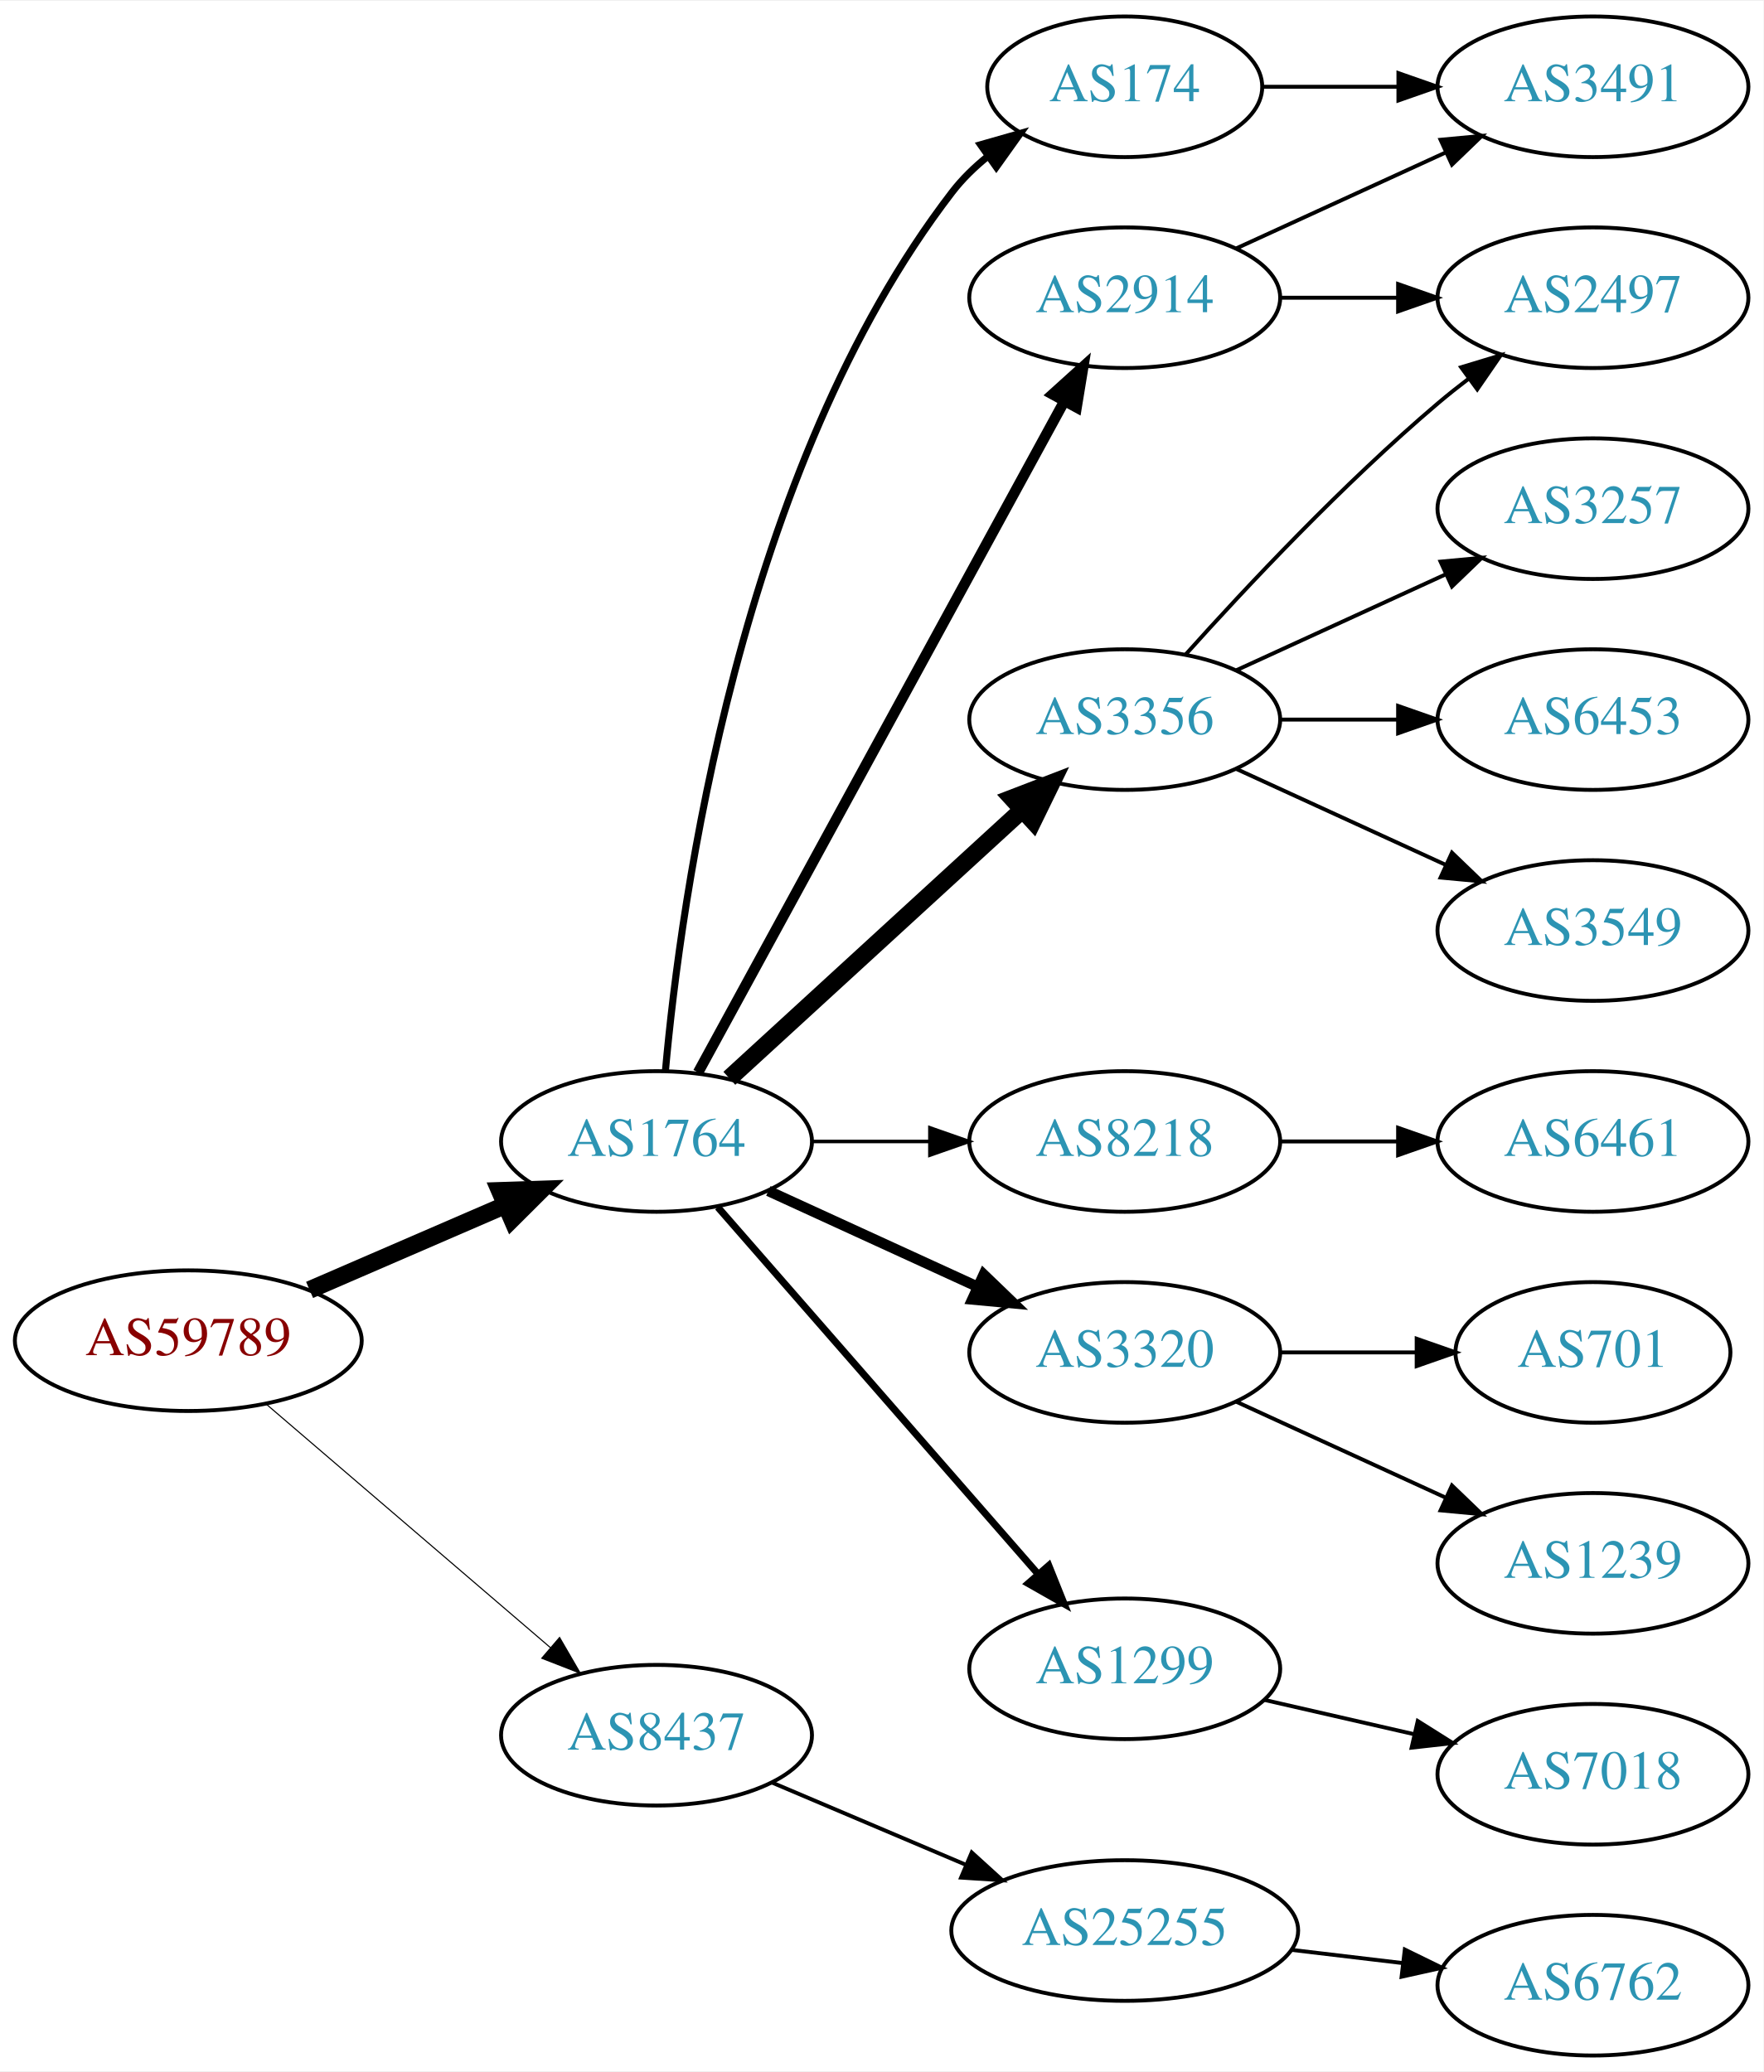
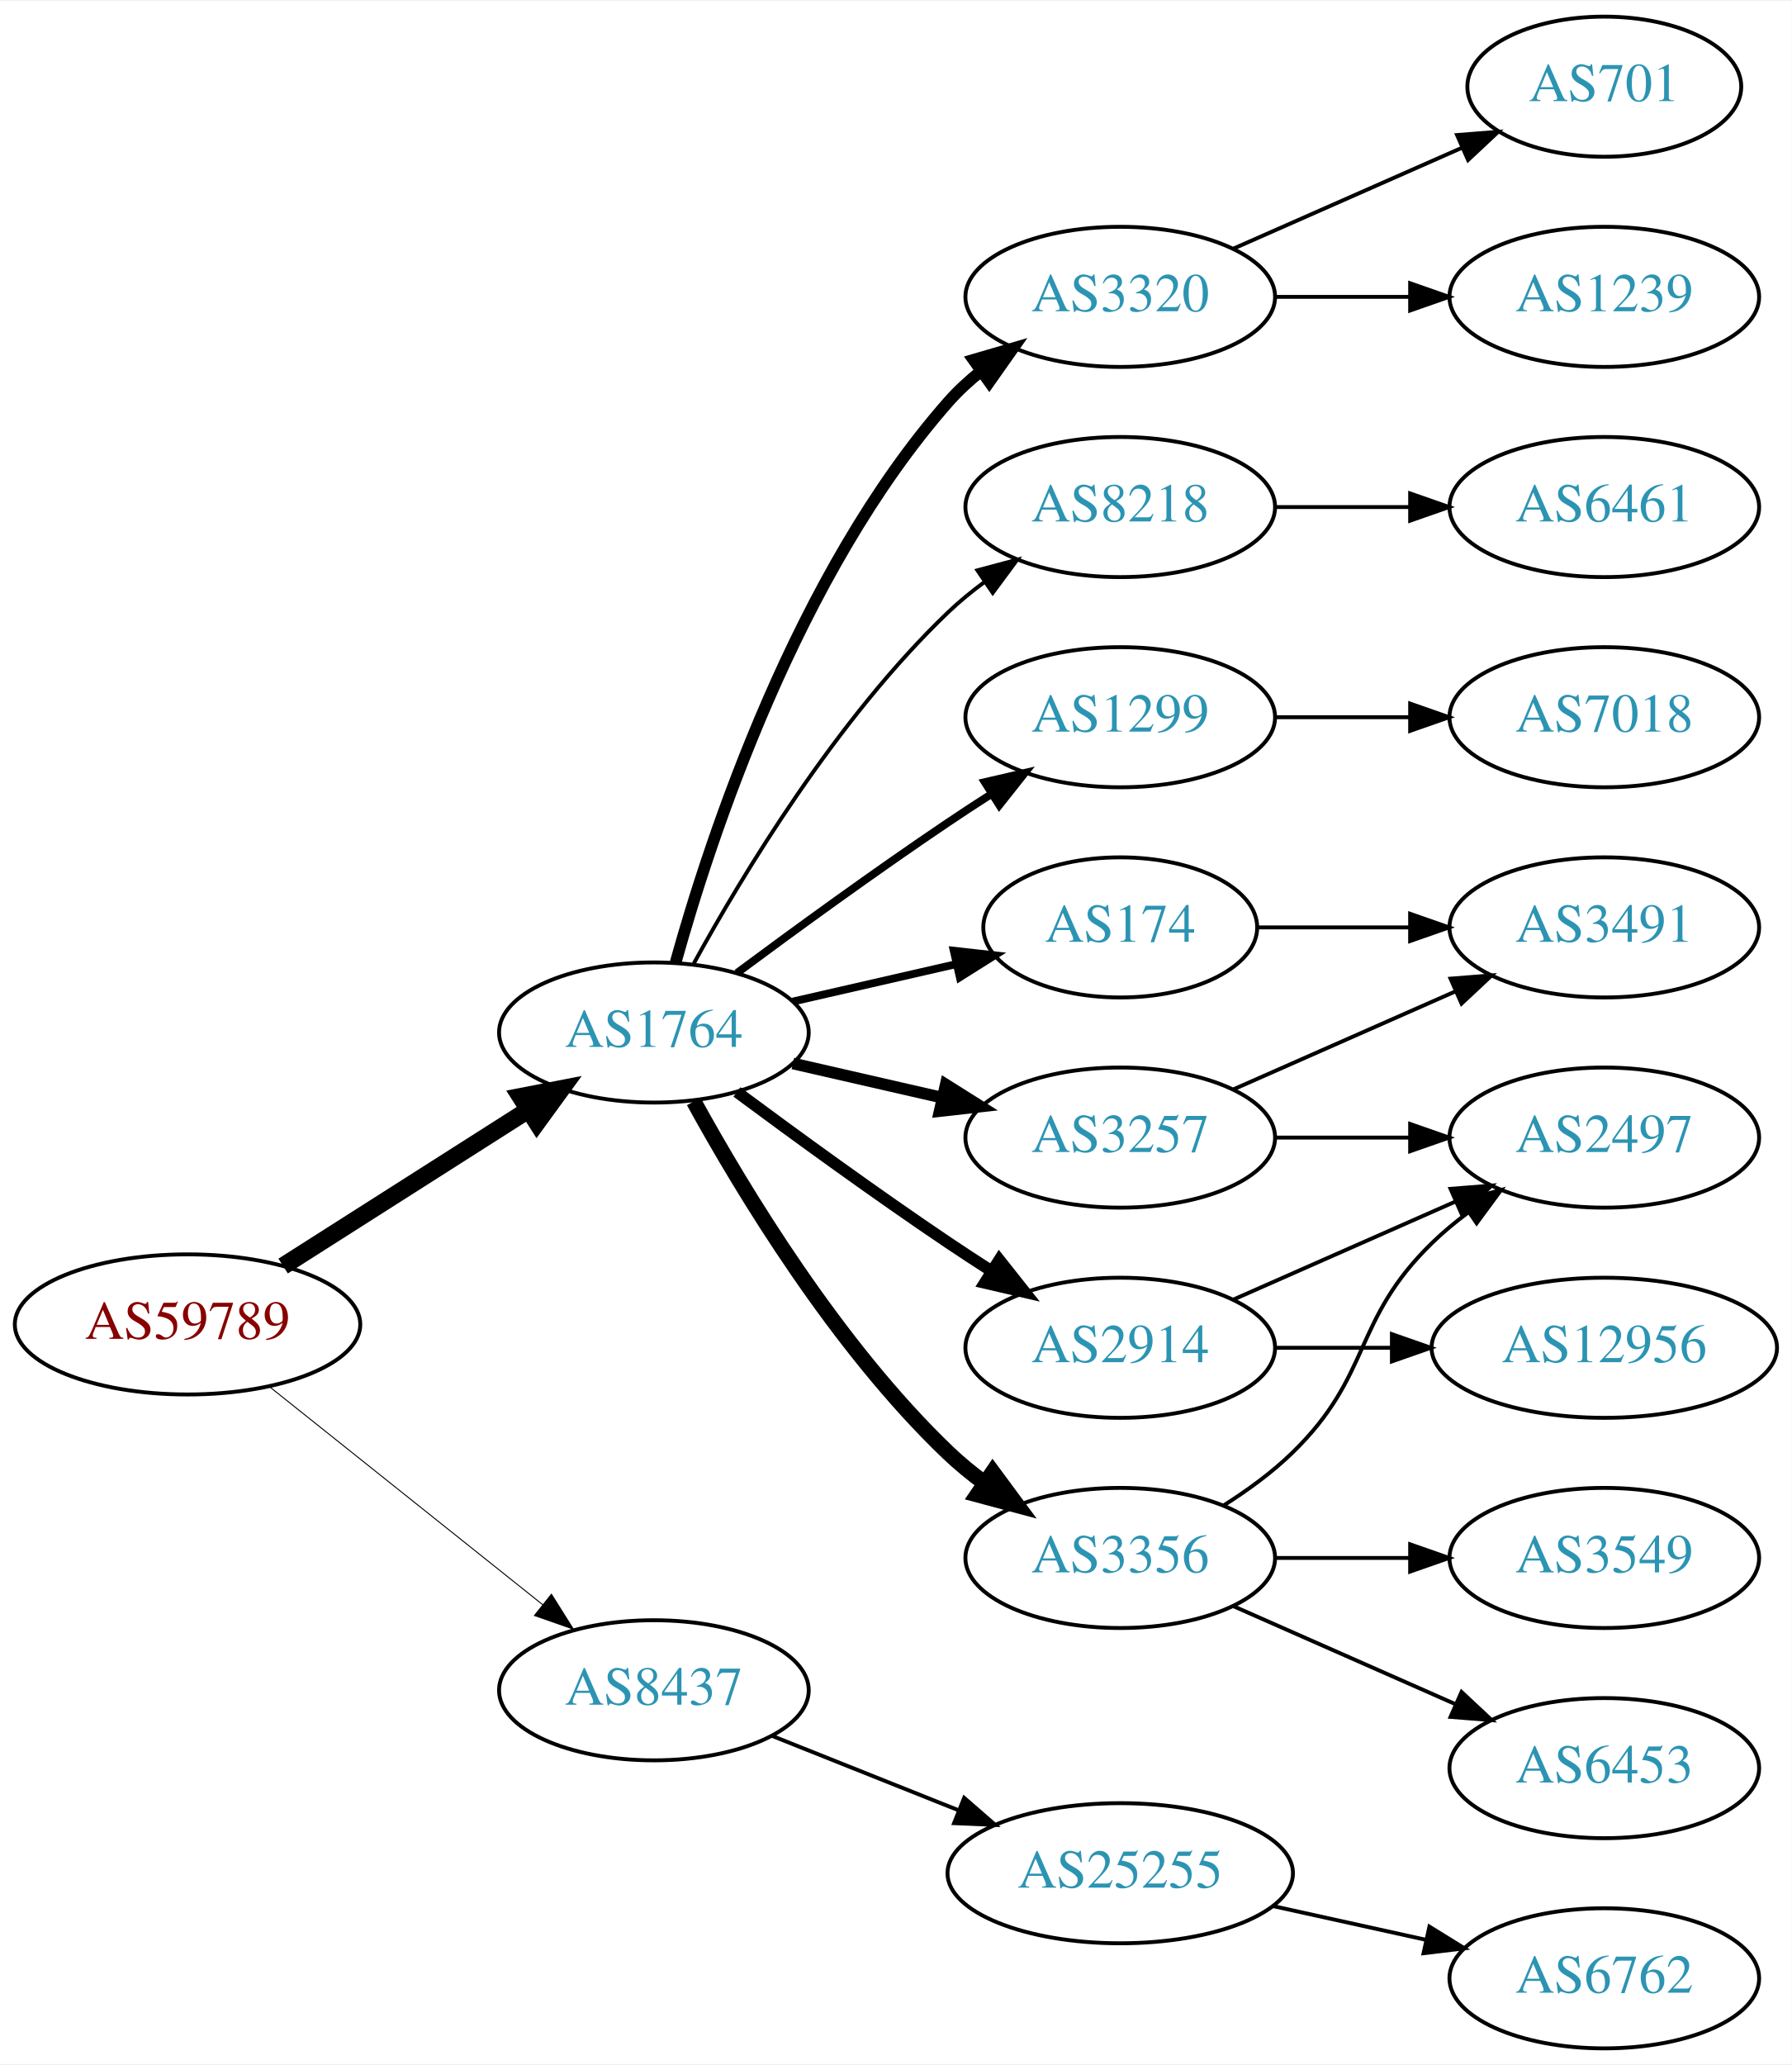
- <svg xmlns="http://www.w3.org/2000/svg" xmlns:xlink="http://www.w3.org/1999/xlink" width="451pt" height="530pt" viewBox="0.00 0.00 451.37 530.00">
+ <svg xmlns="http://www.w3.org/2000/svg" xmlns:xlink="http://www.w3.org/1999/xlink" width="460pt" height="530pt" viewBox="0.00 0.00 460.47 530.00">
  <g id="graph0" class="graph" transform="scale(1 1) rotate(0) translate(4 526)">
-     <polygon fill="white" stroke="none" points="-4,4 -4,-526 447.37,-526 447.37,4 -4,4" />
+     <polygon fill="white" stroke="none" points="-4,4 -4,-526 456.469,-526 456.469,4 -4,4" />
    <g id="node1" class="node">
      <g id="a_node1">
        <a xlink:href="/asn/59789" xlink:title="AS59789 ~ atcismogmbh [AT]">
-           <ellipse fill="#ffffff" stroke="black" cx="44.196" cy="-183" rx="44.393" ry="18" />
-           <text text-anchor="middle" x="44.196" y="-179.3" font-family="Times,serif" font-size="14.00" fill="#880000">AS59789</text>
+           <ellipse fill="#ffffff" stroke="black" cx="44.196" cy="-186" rx="44.393" ry="18" />
+           <text text-anchor="middle" x="44.196" y="-182.3" font-family="Times,serif" font-size="14.00" fill="#880000">AS59789</text>
        </a>
      </g>
    </g>
    <g id="node2" class="node">
      <g id="a_node2">
        <a xlink:href="/asn/1764" xlink:title="AS1764 ~ NEXTLAYER-AS [AT]">
-           <ellipse fill="#ffffff" stroke="black" cx="164.039" cy="-234" rx="39.794" ry="18" />
-           <text text-anchor="middle" x="164.039" y="-230.3" font-family="Times,serif" font-size="14.00" fill="#2c94b3">AS1764</text>
+           <ellipse fill="#ffffff" stroke="black" cx="164.039" cy="-261" rx="39.794" ry="18" />
+           <text text-anchor="middle" x="164.039" y="-257.3" font-family="Times,serif" font-size="14.00" fill="#2c94b3">AS1764</text>
        </a>
      </g>
    </g>
    <g id="edge1" class="edge">
-       <path fill="none" stroke="black" stroke-width="4.5" d="M75.238,-196.001C90.515,-202.613 109.233,-210.714 125.456,-217.735" />
-       <polygon fill="black" stroke="black" stroke-width="4.5" points="123.933,-221.366 134.674,-221.724 127.061,-214.139 123.933,-221.366" />
+       <path fill="none" stroke="black" stroke-width="4.5" d="M68.76,-200.997C86.816,-212.489 111.903,-228.455 131.659,-241.028" />
+       <polygon fill="black" stroke="black" stroke-width="4.5" points="129.766,-244.491 140.316,-246.539 133.994,-237.847 129.766,-244.491" />
    </g>
    <g id="node3" class="node">
      <g id="a_node3">
        <a xlink:href="/asn/8437" xlink:title="AS8437 ~ Hutchison Drei Austria GmbH [AT]">
-           <ellipse fill="#ffffff" stroke="black" cx="164.039" cy="-82" rx="39.794" ry="18" />
-           <text text-anchor="middle" x="164.039" y="-78.3" font-family="Times,serif" font-size="14.00" fill="#2c94b3">AS8437</text>
+           <ellipse fill="#ffffff" stroke="black" cx="164.039" cy="-92" rx="39.794" ry="18" />
+           <text text-anchor="middle" x="164.039" y="-88.3" font-family="Times,serif" font-size="14.00" fill="#2c94b3">AS8437</text>
        </a>
      </g>
    </g>
    <g id="edge2" class="edge">
-       <path fill="none" stroke="black" stroke-width="0.281" d="M64.129,-166.773C83.831,-149.887 114.826,-123.322 136.864,-104.434" />
-       <polygon fill="black" stroke="black" stroke-width="0.281" points="139.226,-107.019 144.541,-97.854 134.67,-101.704 139.226,-107.019" />
+       <path fill="none" stroke="black" stroke-width="0.25" d="M65.186,-170.054C84.518,-154.634 113.969,-131.141 135.512,-113.957" />
+       <polygon fill="black" stroke="black" stroke-width="0.25" points="137.708,-116.682 143.343,-107.71 133.343,-111.21 137.708,-116.682" />
    </g>
    <g id="node4" class="node">
      <g id="a_node4">
-         <a xlink:href="/asn/174" xlink:title="AS174 ~ Cogent Communications [US]">
-           <ellipse fill="#ffffff" stroke="black" cx="283.881" cy="-504" rx="35.194" ry="18" />
-           <text text-anchor="middle" x="283.881" y="-500.3" font-family="Times,serif" font-size="14.00" fill="#2c94b3">AS174</text>
+         <a xlink:href="/asn/1299" xlink:title="AS1299 ~ Telia Carrier [EU]">
+           <ellipse fill="#ffffff" stroke="black" cx="283.881" cy="-342" rx="39.794" ry="18" />
+           <text text-anchor="middle" x="283.881" y="-338.3" font-family="Times,serif" font-size="14.00" fill="#2c94b3">AS1299</text>
        </a>
      </g>
    </g>
    <g id="edge3" class="edge">
-       <path fill="none" stroke="black" stroke-width="1.8" d="M166.323,-252.117C170.221,-295.332 185.238,-406.131 239.685,-477 242.292,-480.393 245.455,-483.467 248.873,-486.223" />
-       <polygon fill="black" stroke="black" stroke-width="1.8" points="246.976,-489.168 257.164,-492.073 251.011,-483.448 246.976,-489.168" />
+       <path fill="none" stroke="black" stroke-width="2" d="M185.369,-276.277C200.231,-287.304 220.976,-302.407 239.685,-315 243.234,-317.389 246.984,-319.839 250.733,-322.242" />
+       <polygon fill="black" stroke="black" stroke-width="2" points="249.059,-325.325 259.381,-327.712 252.801,-319.409 249.059,-325.325" />
    </g>
    <g id="node5" class="node">
      <g id="a_node5">
-         <a xlink:href="/asn/3356" xlink:title="AS3356 ~ Level 3 Parent, LLC [US]">
-           <ellipse fill="#ffffff" stroke="black" cx="283.881" cy="-342" rx="39.794" ry="18" />
-           <text text-anchor="middle" x="283.881" y="-338.3" font-family="Times,serif" font-size="14.00" fill="#2c94b3">AS3356</text>
+         <a xlink:href="/asn/174" xlink:title="AS174 ~ Cogent Communications [US]">
+           <ellipse fill="#ffffff" stroke="black" cx="283.881" cy="-288" rx="35.194" ry="18" />
+           <text text-anchor="middle" x="283.881" y="-284.3" font-family="Times,serif" font-size="14.00" fill="#2c94b3">AS174</text>
        </a>
      </g>
    </g>
    <g id="edge4" class="edge">
-       <path fill="none" stroke="black" stroke-width="4.5" d="M182.681,-250.169C202.554,-268.382 235.016,-298.133 257.585,-318.817" />
-       <polygon fill="black" stroke="black" stroke-width="4.5" points="255.086,-321.867 265.118,-325.721 260.406,-316.061 255.086,-321.867" />
+       <path fill="none" stroke="black" stroke-width="2" d="M199.758,-268.955C212.85,-271.955 227.873,-275.396 241.513,-278.522" />
+       <polygon fill="black" stroke="black" stroke-width="2" points="241.091,-282.016 251.621,-280.838 242.655,-275.193 241.091,-282.016" />
    </g>
    <g id="node6" class="node">
      <g id="a_node6">
-         <a xlink:href="/asn/8218" xlink:title="AS8218 ~ legacy Neotelecoms [FR]">
+         <a xlink:href="/asn/3257" xlink:title="AS3257 ~ GTT [DE]">
          <ellipse fill="#ffffff" stroke="black" cx="283.881" cy="-234" rx="39.794" ry="18" />
-           <text text-anchor="middle" x="283.881" y="-230.3" font-family="Times,serif" font-size="14.00" fill="#2c94b3">AS8218</text>
+           <text text-anchor="middle" x="283.881" y="-230.3" font-family="Times,serif" font-size="14.00" fill="#2c94b3">AS3257</text>
        </a>
      </g>
    </g>
    <g id="edge5" class="edge">
-       <path fill="none" stroke="black" stroke-width="0.9" d="M203.951,-234C213.505,-234 223.854,-234 233.817,-234" />
-       <polygon fill="black" stroke="black" stroke-width="0.9" points="234.009,-237.5 244.009,-234 234.009,-230.5 234.009,-237.5" />
+       <path fill="none" stroke="black" stroke-width="3" d="M199.758,-253.045C211.758,-250.296 225.379,-247.175 238.071,-244.267" />
+       <polygon fill="black" stroke="black" stroke-width="3" points="239.037,-247.636 248.003,-241.991 237.474,-240.813 239.037,-247.636" />
    </g>
    <g id="node7" class="node">
      <g id="a_node7">
-         <a xlink:href="/asn/2914" xlink:title="AS2914 ~ NTT America, Inc. [US]">
-           <ellipse fill="#ffffff" stroke="black" cx="283.881" cy="-450" rx="39.794" ry="18" />
-           <text text-anchor="middle" x="283.881" y="-446.3" font-family="Times,serif" font-size="14.00" fill="#2c94b3">AS2914</text>
+         <a xlink:href="/asn/3356" xlink:title="AS3356 ~ Level 3 Parent, LLC [US]">
+           <ellipse fill="#ffffff" stroke="black" cx="283.881" cy="-126" rx="39.794" ry="18" />
+           <text text-anchor="middle" x="283.881" y="-122.3" font-family="Times,serif" font-size="14.00" fill="#2c94b3">AS3356</text>
        </a>
      </g>
    </g>
    <g id="edge6" class="edge">
-       <path fill="none" stroke="black" stroke-width="2.7" d="M174.682,-251.676C195.364,-289.584 244.076,-378.873 268.456,-423.559" />
-       <polygon fill="black" stroke="black" stroke-width="2.7" points="265.408,-425.28 273.27,-432.383 271.553,-421.928 265.408,-425.28" />
+       <path fill="none" stroke="black" stroke-width="4" d="M174.28,-243.287C186.825,-220.439 211.002,-180.389 239.685,-153 242.553,-150.261 245.742,-147.653 249.051,-145.215" />
+       <polygon fill="black" stroke="black" stroke-width="4" points="251.114,-148.044 257.411,-139.523 247.175,-142.258 251.114,-148.044" />
    </g>
    <g id="node8" class="node">
      <g id="a_node8">
-         <a xlink:href="/asn/3320" xlink:title="AS3320 ~ DTAG [DE]">
+         <a xlink:href="/asn/2914" xlink:title="AS2914 ~ NTT America, Inc. [US]">
          <ellipse fill="#ffffff" stroke="black" cx="283.881" cy="-180" rx="39.794" ry="18" />
-           <text text-anchor="middle" x="283.881" y="-176.3" font-family="Times,serif" font-size="14.00" fill="#2c94b3">AS3320</text>
+           <text text-anchor="middle" x="283.881" y="-176.3" font-family="Times,serif" font-size="14.00" fill="#2c94b3">AS2914</text>
        </a>
      </g>
    </g>
    <g id="edge7" class="edge">
-       <path fill="none" stroke="black" stroke-width="2.7" d="M192.667,-221.339C208.624,-214.027 228.895,-204.739 246.178,-196.819" />
-       <polygon fill="black" stroke="black" stroke-width="2.7" points="247.793,-199.929 255.425,-192.581 244.876,-193.565 247.793,-199.929" />
+       <path fill="none" stroke="black" stroke-width="3" d="M185.369,-245.723C200.231,-234.696 220.976,-219.593 239.685,-207 243.234,-204.611 246.984,-202.161 250.733,-199.758" />
+       <polygon fill="black" stroke="black" stroke-width="3" points="252.801,-202.591 259.381,-194.288 249.059,-196.675 252.801,-202.591" />
    </g>
    <g id="node9" class="node">
      <g id="a_node9">
-         <a xlink:href="/asn/1299" xlink:title="AS1299 ~ Telia Carrier [EU]">
-           <ellipse fill="#ffffff" stroke="black" cx="283.881" cy="-99" rx="39.794" ry="18" />
-           <text text-anchor="middle" x="283.881" y="-95.3" font-family="Times,serif" font-size="14.00" fill="#2c94b3">AS1299</text>
+         <a xlink:href="/asn/3320" xlink:title="AS3320 ~ DTAG [DE]">
+           <ellipse fill="#ffffff" stroke="black" cx="283.881" cy="-450" rx="39.794" ry="18" />
+           <text text-anchor="middle" x="283.881" y="-446.3" font-family="Times,serif" font-size="14.00" fill="#2c94b3">AS3320</text>
        </a>
      </g>
    </g>
    <g id="edge8" class="edge">
-       <path fill="none" stroke="black" stroke-width="1.8" d="M179.725,-217.175C200.302,-193.603 237.839,-150.6 261.512,-123.48" />
-       <polygon fill="black" stroke="black" stroke-width="1.8" points="264.44,-125.448 268.38,-115.613 259.167,-120.845 264.44,-125.448" />
-     </g>
-     <g id="node19" class="node">
-       <g id="a_node19">
-         <a xlink:href="/asn/25255" xlink:title="AS25255 ~ ==&gt; TELE2 AUSTRIA &lt;== [AT]">
-           <ellipse fill="#ffffff" stroke="black" cx="283.881" cy="-32" rx="44.393" ry="18" />
-           <text text-anchor="middle" x="283.881" y="-28.3" font-family="Times,serif" font-size="14.00" fill="#2c94b3">AS25255</text>
-         </a>
-       </g>
-     </g>
-     <g id="edge20" class="edge">
-       <path fill="none" stroke="black" d="M193.565,-69.896C208.484,-63.566 226.982,-55.718 243.268,-48.808" />
-       <polygon fill="black" stroke="black" points="244.719,-51.994 252.558,-44.866 241.985,-45.55 244.719,-51.994" />
-     </g>
-     <g id="node12" class="node">
-       <g id="a_node12">
-         <a xlink:href="/asn/3491" xlink:title="AS3491 ~ PCCW Global, Inc. [US]">
-           <ellipse fill="#ffffff" stroke="black" cx="403.724" cy="-504" rx="39.794" ry="18" />
-           <text text-anchor="middle" x="403.724" y="-500.3" font-family="Times,serif" font-size="14.00" fill="#2c94b3">AS3491</text>
-         </a>
-       </g>
-     </g>
-     <g id="edge12" class="edge">
-       <path fill="none" stroke="black" d="M319.283,-504C330.107,-504 342.275,-504 353.901,-504" />
-       <polygon fill="black" stroke="black" points="353.932,-507.5 363.932,-504 353.932,-500.5 353.932,-507.5" />
-     </g>
-     <g id="node11" class="node">
-       <g id="a_node11">
-         <a xlink:href="/asn/2497" xlink:title="AS2497 ~ Internet Initiative Japan Inc. [JP]">
-           <ellipse fill="#ffffff" stroke="black" cx="403.724" cy="-450" rx="39.794" ry="18" />
-           <text text-anchor="middle" x="403.724" y="-446.3" font-family="Times,serif" font-size="14.00" fill="#2c94b3">AS2497</text>
-         </a>
-       </g>
-     </g>
-     <g id="edge18" class="edge">
-       <path fill="none" stroke="black" d="M299.527,-358.725C314.828,-375.765 339.925,-402.523 364.077,-423 366.574,-425.117 369.235,-427.232 371.946,-429.293" />
-       <polygon fill="black" stroke="black" points="369.983,-432.194 380.123,-435.266 374.112,-426.541 369.983,-432.194" />
-     </g>
-     <g id="node15" class="node">
-       <g id="a_node15">
-         <a xlink:href="/asn/3257" xlink:title="AS3257 ~ GTT [DE]">
-           <ellipse fill="#ffffff" stroke="black" cx="403.724" cy="-396" rx="39.794" ry="18" />
-           <text text-anchor="middle" x="403.724" y="-392.3" font-family="Times,serif" font-size="14.00" fill="#2c94b3">AS3257</text>
-         </a>
-       </g>
-     </g>
-     <g id="edge15" class="edge">
-       <path fill="none" stroke="black" d="M312.51,-354.661C328.467,-361.973 348.738,-371.261 366.02,-379.181" />
-       <polygon fill="black" stroke="black" points="364.719,-382.435 375.268,-383.419 367.635,-376.071 364.719,-382.435" />
-     </g>
-     <g id="node16" class="node">
-       <g id="a_node16">
-         <a xlink:href="/asn/6453" xlink:title="AS6453 ~ TATA COMMUNICATIONS (AMERICA) INC [US]">
-           <ellipse fill="#ffffff" stroke="black" cx="403.724" cy="-342" rx="39.794" ry="18" />
-           <text text-anchor="middle" x="403.724" y="-338.3" font-family="Times,serif" font-size="14.00" fill="#2c94b3">AS6453</text>
-         </a>
-       </g>
-     </g>
-     <g id="edge16" class="edge">
-       <path fill="none" stroke="black" d="M323.794,-342C333.347,-342 343.697,-342 353.659,-342" />
-       <polygon fill="black" stroke="black" points="353.852,-345.5 363.852,-342 353.852,-338.5 353.852,-345.5" />
-     </g>
-     <g id="node17" class="node">
-       <g id="a_node17">
-         <a xlink:href="/asn/3549" xlink:title="AS3549 ~ Level 3 Parent, LLC [US]">
-           <ellipse fill="#ffffff" stroke="black" cx="403.724" cy="-288" rx="39.794" ry="18" />
-           <text text-anchor="middle" x="403.724" y="-284.3" font-family="Times,serif" font-size="14.00" fill="#2c94b3">AS3549</text>
-         </a>
-       </g>
-     </g>
-     <g id="edge17" class="edge">
-       <path fill="none" stroke="black" d="M312.51,-329.339C328.467,-322.027 348.738,-312.739 366.02,-304.819" />
-       <polygon fill="black" stroke="black" points="367.635,-307.929 375.268,-300.581 364.719,-301.565 367.635,-307.929" />
+       <path fill="none" stroke="black" stroke-width="3" d="M169.612,-278.946C178.517,-310.995 200.801,-378.842 239.685,-423 242.169,-425.821 245.019,-428.449 248.044,-430.871" />
+       <polygon fill="black" stroke="black" stroke-width="3" points="246.162,-433.828 256.334,-436.791 250.23,-428.131 246.162,-433.828" />
    </g>
    <g id="node10" class="node">
      <g id="a_node10">
-         <a xlink:href="/asn/6461" xlink:title="AS6461 ~ Zayo Bandwidth [US]">
-           <ellipse fill="#ffffff" stroke="black" cx="403.724" cy="-234" rx="39.794" ry="18" />
-           <text text-anchor="middle" x="403.724" y="-230.3" font-family="Times,serif" font-size="14.00" fill="#2c94b3">AS6461</text>
+         <a xlink:href="/asn/8218" xlink:title="AS8218 ~ legacy Neotelecoms [FR]">
+           <ellipse fill="#ffffff" stroke="black" cx="283.881" cy="-396" rx="39.794" ry="18" />
+           <text text-anchor="middle" x="283.881" y="-392.3" font-family="Times,serif" font-size="14.00" fill="#2c94b3">AS8218</text>
        </a>
      </g>
    </g>
    <g id="edge9" class="edge">
-       <path fill="none" stroke="black" d="M323.794,-234C333.347,-234 343.697,-234 353.659,-234" />
-       <polygon fill="black" stroke="black" points="353.852,-237.5 363.852,-234 353.852,-230.5 353.852,-237.5" />
-     </g>
-     <g id="edge10" class="edge">
-       <path fill="none" stroke="black" d="M323.794,-450C333.347,-450 343.697,-450 353.659,-450" />
-       <polygon fill="black" stroke="black" points="353.852,-453.5 363.852,-450 353.852,-446.5 353.852,-453.5" />
-     </g>
-     <g id="edge11" class="edge">
-       <path fill="none" stroke="black" d="M312.51,-462.661C328.467,-469.973 348.738,-479.261 366.02,-487.181" />
-       <polygon fill="black" stroke="black" points="364.719,-490.435 375.268,-491.419 367.635,-484.071 364.719,-490.435" />
-     </g>
-     <g id="node13" class="node">
-       <g id="a_node13">
-         <a xlink:href="/asn/701" xlink:title="AS701 ~ UUNET [US]">
-           <ellipse fill="#ffffff" stroke="black" cx="403.724" cy="-180" rx="35.194" ry="18" />
-           <text text-anchor="middle" x="403.724" y="-176.3" font-family="Times,serif" font-size="14.00" fill="#2c94b3">AS701</text>
-         </a>
-       </g>
-     </g>
-     <g id="edge13" class="edge">
-       <path fill="none" stroke="black" d="M323.794,-180C334.881,-180 347.04,-180 358.422,-180" />
-       <polygon fill="black" stroke="black" points="358.604,-183.5 368.604,-180 358.604,-176.5 358.604,-183.5" />
-     </g>
-     <g id="node14" class="node">
-       <g id="a_node14">
-         <a xlink:href="/asn/1239" xlink:title="AS1239 ~ Sprint [US]">
-           <ellipse fill="#ffffff" stroke="black" cx="403.724" cy="-126" rx="39.794" ry="18" />
-           <text text-anchor="middle" x="403.724" y="-122.3" font-family="Times,serif" font-size="14.00" fill="#2c94b3">AS1239</text>
-         </a>
-       </g>
-     </g>
-     <g id="edge14" class="edge">
-       <path fill="none" stroke="black" d="M312.51,-167.339C328.467,-160.027 348.738,-150.739 366.02,-142.819" />
-       <polygon fill="black" stroke="black" points="367.635,-145.929 375.268,-138.581 364.719,-139.565 367.635,-145.929" />
+       <path fill="none" stroke="black" d="M174.28,-278.713C186.825,-301.561 211.002,-341.611 239.685,-369 242.553,-371.739 245.742,-374.347 249.051,-376.785" />
+       <polygon fill="black" stroke="black" points="247.175,-379.742 257.411,-382.477 251.114,-373.956 247.175,-379.742" />
+     </g>
+     <g id="node20" class="node">
+       <g id="a_node20">
+         <a xlink:href="/asn/25255" xlink:title="AS25255 ~ ==&gt; TELE2 AUSTRIA &lt;== [AT]">
+           <ellipse fill="#ffffff" stroke="black" cx="283.881" cy="-45" rx="44.393" ry="18" />
+           <text text-anchor="middle" x="283.881" y="-41.3" font-family="Times,serif" font-size="14.00" fill="#2c94b3">AS25255</text>
+         </a>
+       </g>
+     </g>
+     <g id="edge22" class="edge">
+       <path fill="none" stroke="black" d="M194.471,-80.261C208.924,-74.497 226.566,-67.461 242.278,-61.194" />
+       <polygon fill="black" stroke="black" points="243.773,-64.366 251.765,-57.41 241.18,-57.864 243.773,-64.366" />
    </g>
    <g id="node18" class="node">
      <g id="a_node18">
        <a xlink:href="/asn/7018" xlink:title="AS7018 ~ AT&amp;T Services, Inc. [US]">
-           <ellipse fill="#ffffff" stroke="black" cx="403.724" cy="-72" rx="39.794" ry="18" />
-           <text text-anchor="middle" x="403.724" y="-68.3" font-family="Times,serif" font-size="14.00" fill="#2c94b3">AS7018</text>
+           <ellipse fill="#ffffff" stroke="black" cx="408.273" cy="-342" rx="39.794" ry="18" />
+           <text text-anchor="middle" x="408.273" y="-338.3" font-family="Times,serif" font-size="14.00" fill="#2c94b3">AS7018</text>
+         </a>
+       </g>
+     </g>
+     <g id="edge20" class="edge">
+       <path fill="none" stroke="black" d="M323.607,-342C334.545,-342 346.596,-342 358.062,-342" />
+       <polygon fill="black" stroke="black" points="358.38,-345.5 368.38,-342 358.38,-338.5 358.38,-345.5" />
+     </g>
+     <g id="node11" class="node">
+       <g id="a_node11">
+         <a xlink:href="/asn/3491" xlink:title="AS3491 ~ PCCW Global, Inc. [US]">
+           <ellipse fill="#ffffff" stroke="black" cx="408.273" cy="-288" rx="39.794" ry="18" />
+           <text text-anchor="middle" x="408.273" y="-284.3" font-family="Times,serif" font-size="14.00" fill="#2c94b3">AS3491</text>
        </a>
      </g>
    </g>
    <g id="edge19" class="edge">
-       <path fill="none" stroke="black" d="M319.6,-91.045C331.6,-88.296 345.221,-85.175 357.914,-82.267" />
-       <polygon fill="black" stroke="black" points="358.88,-85.636 367.845,-79.991 357.316,-78.813 358.88,-85.636" />
-     </g>
-     <g id="node20" class="node">
-       <g id="a_node20">
+       <path fill="none" stroke="black" d="M319.3,-288C331.351,-288 345.127,-288 358.144,-288" />
+       <polygon fill="black" stroke="black" points="358.374,-291.5 368.374,-288 358.374,-284.5 358.374,-291.5" />
+     </g>
+     <g id="edge10" class="edge">
+       <path fill="none" stroke="black" d="M312.96,-246.389C329.908,-253.866 351.706,-263.483 370.075,-271.588" />
+       <polygon fill="black" stroke="black" points="368.763,-274.834 379.325,-275.669 371.589,-268.43 368.763,-274.834" />
+     </g>
+     <g id="node12" class="node">
+       <g id="a_node12">
+         <a xlink:href="/asn/2497" xlink:title="AS2497 ~ Internet Initiative Japan Inc. [JP]">
+           <ellipse fill="#ffffff" stroke="black" cx="408.273" cy="-234" rx="39.794" ry="18" />
+           <text text-anchor="middle" x="408.273" y="-230.3" font-family="Times,serif" font-size="14.00" fill="#2c94b3">AS2497</text>
+         </a>
+       </g>
+     </g>
+     <g id="edge11" class="edge">
+       <path fill="none" stroke="black" d="M323.607,-234C334.545,-234 346.596,-234 358.062,-234" />
+       <polygon fill="black" stroke="black" points="358.38,-237.5 368.38,-234 358.38,-230.5 358.38,-237.5" />
+     </g>
+     <g id="edge13" class="edge">
+       <path fill="none" stroke="black" d="M310.41,-139.462C316.573,-143.362 322.875,-147.948 328.077,-153 348.771,-173.094 343.384,-186.906 364.077,-207 366.922,-209.763 370.096,-212.386 373.396,-214.834" />
+       <polygon fill="black" stroke="black" points="371.513,-217.786 381.744,-220.538 375.462,-212.006 371.513,-217.786" />
+     </g>
+     <g id="node13" class="node">
+       <g id="a_node13">
+         <a xlink:href="/asn/3549" xlink:title="AS3549 ~ Level 3 Parent, LLC [US]">
+           <ellipse fill="#ffffff" stroke="black" cx="408.273" cy="-126" rx="39.794" ry="18" />
+           <text text-anchor="middle" x="408.273" y="-122.3" font-family="Times,serif" font-size="14.00" fill="#2c94b3">AS3549</text>
+         </a>
+       </g>
+     </g>
+     <g id="edge12" class="edge">
+       <path fill="none" stroke="black" d="M323.607,-126C334.545,-126 346.596,-126 358.062,-126" />
+       <polygon fill="black" stroke="black" points="358.38,-129.5 368.38,-126 358.38,-122.5 358.38,-129.5" />
+     </g>
+     <g id="node14" class="node">
+       <g id="a_node14">
+         <a xlink:href="/asn/6453" xlink:title="AS6453 ~ TATA COMMUNICATIONS (AMERICA) INC [US]">
+           <ellipse fill="#ffffff" stroke="black" cx="408.273" cy="-72" rx="39.794" ry="18" />
+           <text text-anchor="middle" x="408.273" y="-68.3" font-family="Times,serif" font-size="14.00" fill="#2c94b3">AS6453</text>
+         </a>
+       </g>
+     </g>
+     <g id="edge14" class="edge">
+       <path fill="none" stroke="black" d="M312.96,-113.611C329.908,-106.134 351.706,-96.517 370.075,-88.412" />
+       <polygon fill="black" stroke="black" points="371.589,-91.57 379.325,-84.331 368.763,-85.165 371.589,-91.57" />
+     </g>
+     <g id="edge17" class="edge">
+       <path fill="none" stroke="black" d="M312.96,-192.389C329.908,-199.866 351.706,-209.483 370.075,-217.588" />
+       <polygon fill="black" stroke="black" points="368.763,-220.834 379.325,-221.669 371.589,-214.43 368.763,-220.834" />
+     </g>
+     <g id="node17" class="node">
+       <g id="a_node17">
+         <a xlink:href="/asn/12956" xlink:title="AS12956 ~ TELXIUS [ES]">
+           <ellipse fill="#ffffff" stroke="black" cx="408.273" cy="-180" rx="44.393" ry="18" />
+           <text text-anchor="middle" x="408.273" y="-176.3" font-family="Times,serif" font-size="14.00" fill="#2c94b3">AS12956</text>
+         </a>
+       </g>
+     </g>
+     <g id="edge18" class="edge">
+       <path fill="none" stroke="black" d="M323.607,-180C333.067,-180 343.359,-180 353.385,-180" />
+       <polygon fill="black" stroke="black" points="353.692,-183.5 363.692,-180 353.692,-176.5 353.692,-183.5" />
+     </g>
+     <g id="node15" class="node">
+       <g id="a_node15">
+         <a xlink:href="/asn/701" xlink:title="AS701 ~ UUNET [US]">
+           <ellipse fill="#ffffff" stroke="black" cx="408.273" cy="-504" rx="35.194" ry="18" />
+           <text text-anchor="middle" x="408.273" y="-500.3" font-family="Times,serif" font-size="14.00" fill="#2c94b3">AS701</text>
+         </a>
+       </g>
+     </g>
+     <g id="edge15" class="edge">
+       <path fill="none" stroke="black" d="M312.96,-462.389C330.389,-470.078 352.946,-480.031 371.63,-488.274" />
+       <polygon fill="black" stroke="black" points="370.438,-491.573 381,-492.408 373.263,-485.169 370.438,-491.573" />
+     </g>
+     <g id="node16" class="node">
+       <g id="a_node16">
+         <a xlink:href="/asn/1239" xlink:title="AS1239 ~ Sprint [US]">
+           <ellipse fill="#ffffff" stroke="black" cx="408.273" cy="-450" rx="39.794" ry="18" />
+           <text text-anchor="middle" x="408.273" y="-446.3" font-family="Times,serif" font-size="14.00" fill="#2c94b3">AS1239</text>
+         </a>
+       </g>
+     </g>
+     <g id="edge16" class="edge">
+       <path fill="none" stroke="black" d="M323.607,-450C334.545,-450 346.596,-450 358.062,-450" />
+       <polygon fill="black" stroke="black" points="358.38,-453.5 368.38,-450 358.38,-446.5 358.38,-453.5" />
+     </g>
+     <g id="node19" class="node">
+       <g id="a_node19">
+         <a xlink:href="/asn/6461" xlink:title="AS6461 ~ Zayo Bandwidth [US]">
+           <ellipse fill="#ffffff" stroke="black" cx="408.273" cy="-396" rx="39.794" ry="18" />
+           <text text-anchor="middle" x="408.273" y="-392.3" font-family="Times,serif" font-size="14.00" fill="#2c94b3">AS6461</text>
+         </a>
+       </g>
+     </g>
+     <g id="edge21" class="edge">
+       <path fill="none" stroke="black" d="M323.607,-396C334.545,-396 346.596,-396 358.062,-396" />
+       <polygon fill="black" stroke="black" points="358.38,-399.5 368.38,-396 358.38,-392.5 358.38,-399.5" />
+     </g>
+     <g id="node21" class="node">
+       <g id="a_node21">
        <a xlink:href="/asn/6762" xlink:title="AS6762 ~ TELECOM ITALIA SPARKLE S.p.A. [IT]">
-           <ellipse fill="#ffffff" stroke="black" cx="403.724" cy="-18" rx="39.794" ry="18" />
-           <text text-anchor="middle" x="403.724" y="-14.3" font-family="Times,serif" font-size="14.00" fill="#2c94b3">AS6762</text>
-         </a>
-       </g>
-     </g>
-     <g id="edge21" class="edge">
-       <path fill="none" stroke="black" d="M326.428,-27.064C335.674,-25.966 345.547,-24.793 355.018,-23.668" />
-       <polygon fill="black" stroke="black" points="355.572,-27.126 365.09,-22.471 354.746,-20.175 355.572,-27.126" />
+           <ellipse fill="#ffffff" stroke="black" cx="408.273" cy="-18" rx="39.794" ry="18" />
+           <text text-anchor="middle" x="408.273" y="-14.3" font-family="Times,serif" font-size="14.00" fill="#2c94b3">AS6762</text>
+         </a>
+       </g>
+     </g>
+     <g id="edge23" class="edge">
+       <path fill="none" stroke="black" d="M323.271,-36.531C335.662,-33.798 349.509,-30.743 362.329,-27.915" />
+       <polygon fill="black" stroke="black" points="363.333,-31.278 372.344,-25.706 361.825,-24.442 363.333,-31.278" />
    </g>
  </g>
</svg>
